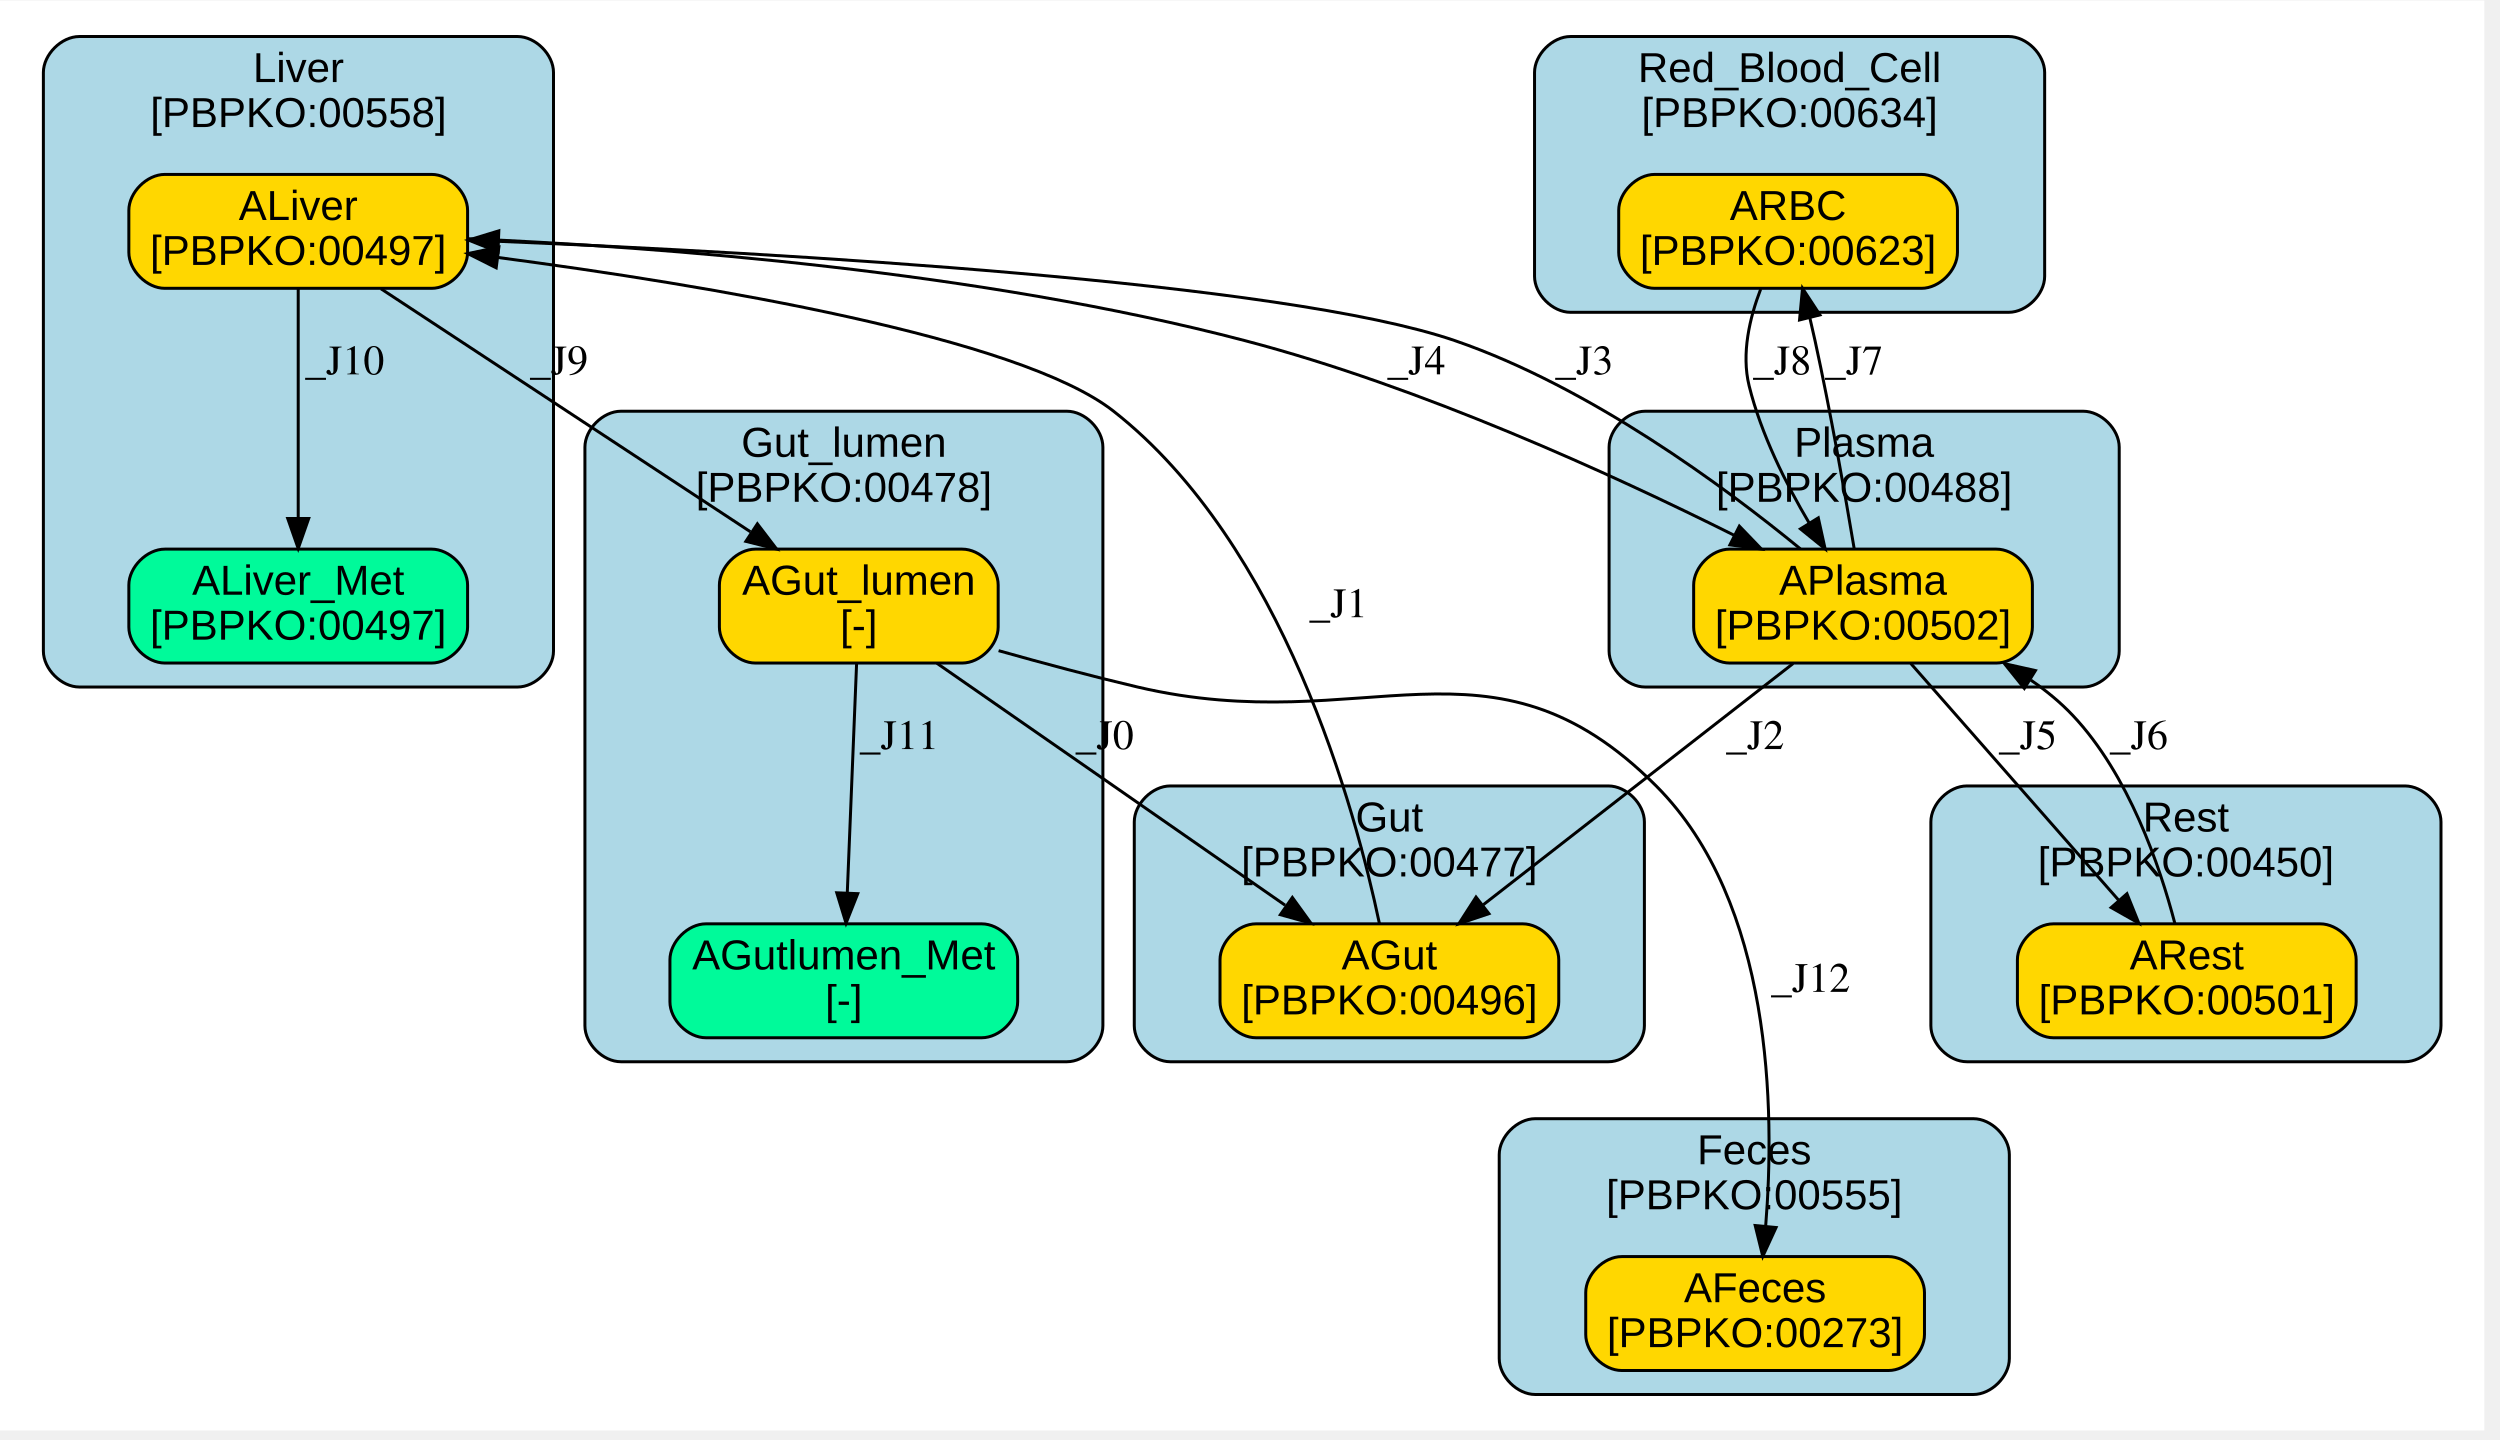
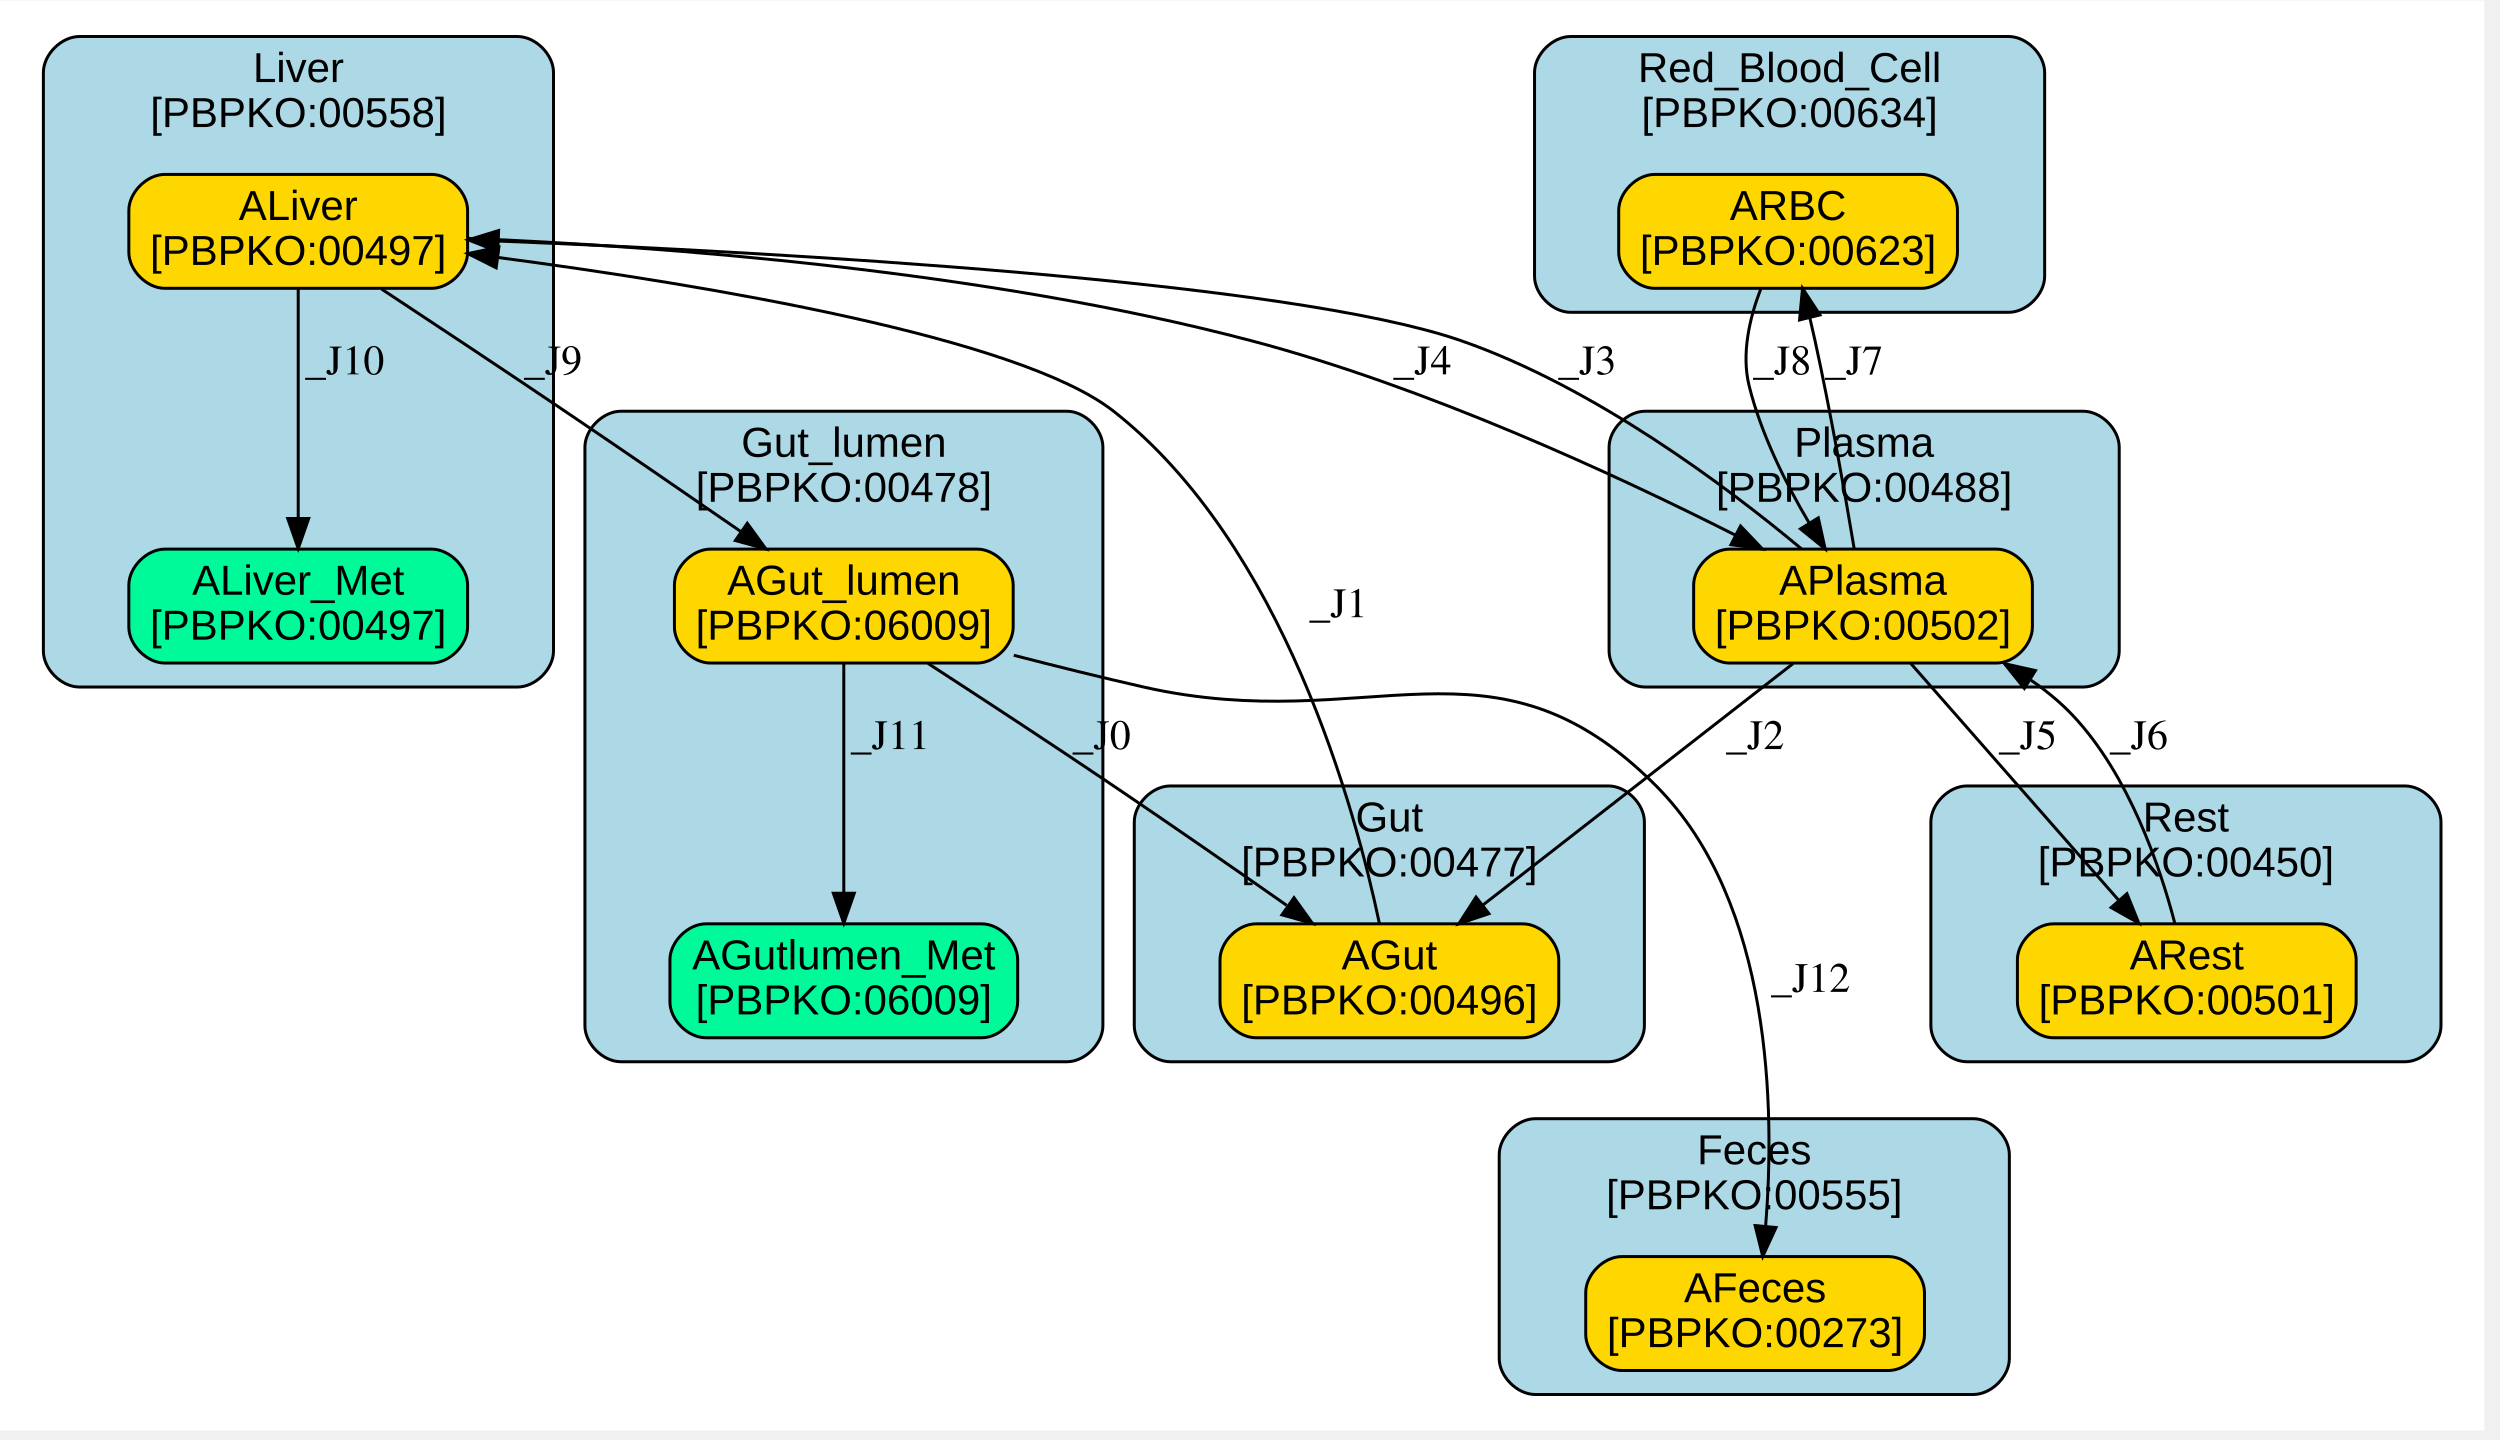
<svg xmlns="http://www.w3.org/2000/svg" xmlns:xlink="http://www.w3.org/1999/xlink" width="500pt" height="288pt" viewBox="0.00 0.00 500.38 288.00">
  <g id="graph0" class="graph" transform="scale(0.6 0.6) rotate(0) translate(4 473)">
    <polygon fill="white" stroke="transparent" points="-4,4 -4,-473 824.75,-473 824.75,4 -4,4" />
    <g id="clust1" class="cluster">
      <g id="a_clust1">
        <a xlink:href="#compartment-Gut_lumen" xlink:title="Gut_lumen&#10;[PBPKO:00478]">
          <path fill="lightblue" stroke="black" d="M203.12,-119C203.12,-119 351.91,-119 351.91,-119 357.91,-119 363.91,-125 363.91,-131 363.91,-131 363.91,-324 363.91,-324 363.91,-330 357.91,-336 351.91,-336 351.91,-336 203.12,-336 203.12,-336 197.12,-336 191.12,-330 191.12,-324 191.12,-324 191.12,-131 191.12,-131 191.12,-125 197.12,-119 203.12,-119" />
          <text text-anchor="middle" x="277.51" y="-320.8" font-family="Arial" font-size="14.00">Gut_lumen</text>
          <text text-anchor="middle" x="277.51" y="-305.8" font-family="Arial" font-size="14.00">[PBPKO:00478]</text>
        </a>
      </g>
    </g>
    <g id="clust2" class="cluster">
      <g id="a_clust2">
        <a xlink:href="#compartment-Gut" xlink:title="Gut&#10;[PBPKO:00477]">
          <path fill="lightblue" stroke="black" d="M386.38,-119C386.38,-119 532.55,-119 532.55,-119 538.55,-119 544.55,-125 544.55,-131 544.55,-131 544.55,-199 544.55,-199 544.55,-205 538.55,-211 532.55,-211 532.55,-211 386.38,-211 386.38,-211 380.38,-211 374.38,-205 374.38,-199 374.38,-199 374.38,-131 374.38,-131 374.38,-125 380.38,-119 386.38,-119" />
          <text text-anchor="middle" x="459.46" y="-195.8" font-family="Arial" font-size="14.00">Gut</text>
          <text text-anchor="middle" x="459.46" y="-180.8" font-family="Arial" font-size="14.00">[PBPKO:00477]</text>
        </a>
      </g>
    </g>
    <g id="clust3" class="cluster">
      <g id="a_clust3">
        <a xlink:href="#compartment-Liver" xlink:title="Liver&#10;[PBPKO:00558]">
          <path fill="lightblue" stroke="black" d="M22.47,-244C22.47,-244 168.64,-244 168.64,-244 174.64,-244 180.64,-250 180.64,-256 180.64,-256 180.64,-449 180.64,-449 180.64,-455 174.64,-461 168.64,-461 168.64,-461 22.47,-461 22.47,-461 16.47,-461 10.47,-455 10.47,-449 10.47,-449 10.47,-256 10.47,-256 10.47,-250 16.47,-244 22.47,-244" />
          <text text-anchor="middle" x="95.56" y="-445.8" font-family="Arial" font-size="14.00">Liver</text>
          <text text-anchor="middle" x="95.56" y="-430.8" font-family="Arial" font-size="14.00">[PBPKO:00558]</text>
        </a>
      </g>
    </g>
    <g id="clust4" class="cluster">
      <g id="a_clust4">
        <a xlink:href="#compartment-Red_Blood_Cell" xlink:title="Red_Blood_Cell&#10;[PBPKO:00634]">
          <path fill="lightblue" stroke="black" d="M519.9,-369C519.9,-369 666.07,-369 666.07,-369 672.07,-369 678.07,-375 678.07,-381 678.07,-381 678.07,-449 678.07,-449 678.07,-455 672.07,-461 666.07,-461 666.07,-461 519.9,-461 519.9,-461 513.9,-461 507.9,-455 507.9,-449 507.9,-449 507.9,-381 507.9,-381 507.9,-375 513.9,-369 519.9,-369" />
          <text text-anchor="middle" x="592.98" y="-445.8" font-family="Arial" font-size="14.00">Red_Blood_Cell</text>
          <text text-anchor="middle" x="592.98" y="-430.8" font-family="Arial" font-size="14.00">[PBPKO:00634]</text>
        </a>
      </g>
    </g>
    <g id="clust5" class="cluster">
      <g id="a_clust5">
        <a xlink:href="#compartment-Plasma" xlink:title="Plasma&#10;[PBPKO:00488]">
          <path fill="lightblue" stroke="black" d="M544.77,-244C544.77,-244 690.94,-244 690.94,-244 696.94,-244 702.94,-250 702.94,-256 702.94,-256 702.94,-324 702.94,-324 702.94,-330 696.94,-336 690.94,-336 690.94,-336 544.77,-336 544.77,-336 538.77,-336 532.77,-330 532.77,-324 532.77,-324 532.77,-256 532.77,-256 532.77,-250 538.77,-244 544.77,-244" />
          <text text-anchor="middle" x="617.85" y="-320.8" font-family="Arial" font-size="14.00">Plasma</text>
          <text text-anchor="middle" x="617.85" y="-305.8" font-family="Arial" font-size="14.00">[PBPKO:00488]</text>
        </a>
      </g>
    </g>
    <g id="clust6" class="cluster">
      <g id="a_clust6">
        <a xlink:href="#compartment-Rest" xlink:title="Rest&#10;[PBPKO:00450]">
          <path fill="lightblue" stroke="black" d="M652.11,-119C652.11,-119 798.28,-119 798.28,-119 804.28,-119 810.28,-125 810.28,-131 810.28,-131 810.28,-199 810.28,-199 810.28,-205 804.28,-211 798.28,-211 798.28,-211 652.11,-211 652.11,-211 646.11,-211 640.11,-205 640.11,-199 640.11,-199 640.11,-131 640.11,-131 640.11,-125 646.11,-119 652.11,-119" />
          <text text-anchor="middle" x="725.19" y="-195.8" font-family="Arial" font-size="14.00">Rest</text>
          <text text-anchor="middle" x="725.19" y="-180.8" font-family="Arial" font-size="14.00">[PBPKO:00450]</text>
        </a>
      </g>
    </g>
    <g id="clust7" class="cluster">
      <g id="a_clust7">
        <a xlink:href="#compartment-Feces" xlink:title="Feces&#10;[PBPKO:00555]">
          <path fill="lightblue" stroke="black" d="M508.12,-8C508.12,-8 654.29,-8 654.29,-8 660.29,-8 666.29,-14 666.29,-20 666.29,-20 666.29,-88 666.29,-88 666.29,-94 660.29,-100 654.29,-100 654.29,-100 508.12,-100 508.12,-100 502.12,-100 496.12,-94 496.12,-88 496.12,-88 496.12,-20 496.12,-20 496.12,-14 502.12,-8 508.12,-8" />
          <text text-anchor="middle" x="581.2" y="-84.8" font-family="Arial" font-size="14.00">Feces</text>
          <text text-anchor="middle" x="581.2" y="-69.8" font-family="Arial" font-size="14.00">[PBPKO:00555]</text>
        </a>
      </g>
    </g>
    <g id="node1" class="node">
      <g id="a_node1">
-         <a xlink:href="#species-AGut_lumen" xlink:title="AGut_lumen&#10;[-]">
-           <path fill="gold" stroke="black" d="M316.98,-290C316.98,-290 247.98,-290 247.98,-290 241.98,-290 235.98,-284 235.98,-278 235.98,-278 235.98,-264 235.98,-264 235.98,-258 241.98,-252 247.98,-252 247.98,-252 316.98,-252 316.98,-252 322.98,-252 328.98,-258 328.98,-264 328.98,-264 328.98,-278 328.98,-278 328.98,-284 322.98,-290 316.98,-290" />
-           <text text-anchor="middle" x="282.48" y="-274.8" font-family="Arial" font-size="14.00">AGut_lumen</text>
-           <text text-anchor="middle" x="282.48" y="-259.8" font-family="Arial" font-size="14.00">[-]</text>
+         <a xlink:href="#species-AGut_lumen" xlink:title="AGut_lumen&#10;[PBPKO:06009]">
+           <path fill="gold" stroke="black" d="M321.98,-290C321.98,-290 232.98,-290 232.98,-290 226.98,-290 220.98,-284 220.98,-278 220.98,-278 220.98,-264 220.98,-264 220.98,-258 226.98,-252 232.98,-252 232.98,-252 321.98,-252 321.98,-252 327.98,-252 333.98,-258 333.98,-264 333.98,-264 333.98,-278 333.98,-278 333.98,-284 327.98,-290 321.98,-290" />
+           <text text-anchor="middle" x="277.48" y="-274.8" font-family="Arial" font-size="14.00">AGut_lumen</text>
+           <text text-anchor="middle" x="277.48" y="-259.8" font-family="Arial" font-size="14.00">[PBPKO:06009]</text>
        </a>
      </g>
    </g>
    <g id="node2" class="node">
      <g id="a_node2">
-         <a xlink:href="#species-AGutlumen_Met" xlink:title="AGutlumen_Met&#10;[-]">
+         <a xlink:href="#species-AGutlumen_Met" xlink:title="AGutlumen_Met&#10;[PBPKO:06009]">
          <path fill="mediumspringgreen" stroke="black" d="M323.48,-165C323.48,-165 231.48,-165 231.48,-165 225.48,-165 219.48,-159 219.48,-153 219.48,-153 219.48,-139 219.48,-139 219.48,-133 225.48,-127 231.48,-127 231.48,-127 323.48,-127 323.48,-127 329.48,-127 335.48,-133 335.48,-139 335.48,-139 335.48,-153 335.48,-153 335.48,-159 329.48,-165 323.48,-165" />
          <text text-anchor="middle" x="277.48" y="-149.8" font-family="Arial" font-size="14.00">AGutlumen_Met</text>
-           <text text-anchor="middle" x="277.48" y="-134.8" font-family="Arial" font-size="14.00">[-]</text>
+           <text text-anchor="middle" x="277.48" y="-134.8" font-family="Arial" font-size="14.00">[PBPKO:06009]</text>
        </a>
      </g>
    </g>
    <g id="edge1" class="edge">
-       <path fill="none" stroke="black" d="M281.75,-251.85C280.93,-231.68 279.59,-198.86 278.64,-175.31" />
-       <polygon fill="black" stroke="black" points="282.13,-175.07 278.23,-165.22 275.13,-175.36 282.13,-175.07" />
-       <text text-anchor="middle" x="295.98" y="-223.3" font-family="Times,serif" font-size="14.00">_J11</text>
+       <path fill="none" stroke="black" d="M277.48,-251.85C277.48,-231.68 277.48,-198.86 277.48,-175.31" />
+       <polygon fill="black" stroke="black" points="280.98,-175.22 277.48,-165.22 273.98,-175.22 280.98,-175.22" />
+       <text text-anchor="middle" x="292.98" y="-223.3" font-family="Times,serif" font-size="14.00">_J11</text>
    </g>
    <g id="node3" class="node">
      <g id="a_node3">
        <a xlink:href="#species-AGut" xlink:title="AGut&#10;[PBPKO:00496]">
          <path fill="gold" stroke="black" d="M503.98,-165C503.98,-165 414.98,-165 414.98,-165 408.98,-165 402.98,-159 402.98,-153 402.98,-153 402.98,-139 402.98,-139 402.98,-133 408.98,-127 414.98,-127 414.98,-127 503.98,-127 503.98,-127 509.98,-127 515.98,-133 515.98,-139 515.98,-139 515.98,-153 515.98,-153 515.98,-159 509.98,-165 503.98,-165" />
          <text text-anchor="middle" x="459.48" y="-149.8" font-family="Arial" font-size="14.00">AGut</text>
          <text text-anchor="middle" x="459.48" y="-134.8" font-family="Arial" font-size="14.00">[PBPKO:00496]</text>
        </a>
      </g>
    </g>
    <g id="edge2" class="edge">
-       <path fill="none" stroke="black" d="M308.53,-251.93C325.36,-240.26 347.72,-224.74 367.48,-211 386.4,-197.86 407.49,-183.19 424.7,-171.21" />
-       <polygon fill="black" stroke="black" points="427.11,-173.8 433.32,-165.21 423.11,-168.05 427.11,-173.8" />
-       <text text-anchor="middle" x="364.48" y="-223.3" font-family="Times,serif" font-size="14.00">_J0</text>
+       <path fill="none" stroke="black" d="M305.59,-251.86C323.41,-240.29 346.89,-224.91 367.48,-211 386.71,-198.02 407.98,-183.25 425.22,-171.17" />
+       <polygon fill="black" stroke="black" points="427.66,-173.73 433.84,-165.12 423.64,-168 427.66,-173.73" />
+       <text text-anchor="middle" x="363.48" y="-223.3" font-family="Times,serif" font-size="14.00">_J0</text>
    </g>
    <g id="node9" class="node">
      <g id="a_node9">
        <a xlink:href="#species-AFeces" xlink:title="AFeces&#10;[PBPKO:00273]">
          <path fill="gold" stroke="black" d="M625.98,-54C625.98,-54 536.98,-54 536.98,-54 530.98,-54 524.98,-48 524.98,-42 524.98,-42 524.98,-28 524.98,-28 524.98,-22 530.98,-16 536.98,-16 536.98,-16 625.98,-16 625.98,-16 631.98,-16 637.98,-22 637.98,-28 637.98,-28 637.98,-42 637.98,-42 637.98,-48 631.98,-54 625.98,-54" />
          <text text-anchor="middle" x="581.48" y="-38.8" font-family="Arial" font-size="14.00">AFeces</text>
          <text text-anchor="middle" x="581.48" y="-23.8" font-family="Arial" font-size="14.00">[PBPKO:00273]</text>
        </a>
      </g>
    </g>
    <g id="edge3" class="edge">
-       <path fill="none" stroke="black" d="M329.12,-256.13C343.88,-251.97 360.31,-247.56 375.48,-244 451.69,-226.11 493.19,-266.41 548.48,-211 587.31,-172.09 588.13,-102.82 585,-64.13" />
-       <polygon fill="black" stroke="black" points="588.47,-63.7 584.04,-54.08 581.51,-64.36 588.47,-63.7" />
+       <path fill="none" stroke="black" d="M334.18,-254.59C348.29,-250.94 363.4,-247.19 377.48,-244 452.98,-226.92 493.87,-265.85 548.48,-211 587.27,-172.05 588.1,-102.8 584.99,-64.12" />
+       <polygon fill="black" stroke="black" points="588.46,-63.69 584.03,-54.07 581.49,-64.35 588.46,-63.69" />
      <text text-anchor="middle" x="599.98" y="-142.3" font-family="Times,serif" font-size="14.00">_J12</text>
    </g>
    <g id="node4" class="node">
      <g id="a_node4">
        <a xlink:href="#species-ALiver" xlink:title="ALiver&#10;[PBPKO:00497]">
          <path fill="gold" stroke="black" d="M139.98,-415C139.98,-415 50.98,-415 50.98,-415 44.98,-415 38.98,-409 38.98,-403 38.98,-403 38.98,-389 38.98,-389 38.98,-383 44.98,-377 50.98,-377 50.98,-377 139.98,-377 139.98,-377 145.98,-377 151.98,-383 151.98,-389 151.98,-389 151.98,-403 151.98,-403 151.98,-409 145.98,-415 139.98,-415" />
          <text text-anchor="middle" x="95.48" y="-399.8" font-family="Arial" font-size="14.00">ALiver</text>
          <text text-anchor="middle" x="95.48" y="-384.8" font-family="Arial" font-size="14.00">[PBPKO:00497]</text>
        </a>
      </g>
    </g>
    <g id="edge4" class="edge">
      <path fill="none" stroke="black" d="M456.15,-165.12C448.15,-203.17 424.17,-291.49 367.48,-336 336.11,-360.64 232.04,-378.04 162.11,-387.29" />
      <polygon fill="black" stroke="black" points="161.52,-383.84 152.05,-388.59 162.42,-390.78 161.52,-383.84" />
      <text text-anchor="middle" x="442.48" y="-267.3" font-family="Times,serif" font-size="14.00">_J1</text>
    </g>
    <g id="edge5" class="edge">
-       <path fill="none" stroke="black" d="M123.08,-376.85C155.76,-355.35 210.32,-319.47 246.35,-295.77" />
-       <polygon fill="black" stroke="black" points="248.65,-298.44 255.08,-290.02 244.81,-292.59 248.65,-298.44" />
-       <text text-anchor="middle" x="182.48" y="-348.3" font-family="Times,serif" font-size="14.00">_J9</text>
+       <path fill="none" stroke="black" d="M123.23,-376.79C140.83,-365.19 164.05,-349.8 184.48,-336 204.03,-322.8 225.74,-307.87 243.27,-295.76" />
+       <polygon fill="black" stroke="black" points="245.28,-298.62 251.51,-290.05 241.3,-292.86 245.28,-298.62" />
+       <text text-anchor="middle" x="180.48" y="-348.3" font-family="Times,serif" font-size="14.00">_J9</text>
    </g>
    <g id="node5" class="node">
      <g id="a_node5">
        <a xlink:href="#species-ALiver_Met" xlink:title="ALiver_Met&#10;[PBPKO:00497]">
          <path fill="mediumspringgreen" stroke="black" d="M139.98,-290C139.98,-290 50.98,-290 50.98,-290 44.98,-290 38.98,-284 38.98,-278 38.98,-278 38.98,-264 38.98,-264 38.98,-258 44.98,-252 50.98,-252 50.98,-252 139.98,-252 139.98,-252 145.98,-252 151.98,-258 151.98,-264 151.98,-264 151.98,-278 151.98,-278 151.98,-284 145.98,-290 139.98,-290" />
          <text text-anchor="middle" x="95.48" y="-274.8" font-family="Arial" font-size="14.00">ALiver_Met</text>
          <text text-anchor="middle" x="95.48" y="-259.8" font-family="Arial" font-size="14.00">[PBPKO:00497]</text>
        </a>
      </g>
    </g>
    <g id="edge6" class="edge">
      <path fill="none" stroke="black" d="M95.48,-376.85C95.48,-356.68 95.48,-323.86 95.48,-300.31" />
      <polygon fill="black" stroke="black" points="98.98,-300.22 95.48,-290.22 91.98,-300.22 98.98,-300.22" />
      <text text-anchor="middle" x="110.98" y="-348.3" font-family="Times,serif" font-size="14.00">_J10</text>
    </g>
    <g id="node7" class="node">
      <g id="a_node7">
        <a xlink:href="#species-APlasma" xlink:title="APlasma&#10;[PBPKO:00502]">
          <path fill="gold" stroke="black" d="M661.98,-290C661.98,-290 572.98,-290 572.98,-290 566.98,-290 560.98,-284 560.98,-278 560.98,-278 560.98,-264 560.98,-264 560.98,-258 566.98,-252 572.98,-252 572.98,-252 661.98,-252 661.98,-252 667.98,-252 673.98,-258 673.98,-264 673.98,-264 673.98,-278 673.98,-278 673.98,-284 667.98,-290 661.98,-290" />
          <text text-anchor="middle" x="617.48" y="-274.8" font-family="Arial" font-size="14.00">APlasma</text>
          <text text-anchor="middle" x="617.48" y="-259.8" font-family="Arial" font-size="14.00">[PBPKO:00502]</text>
        </a>
      </g>
    </g>
    <g id="edge7" class="edge">
-       <path fill="none" stroke="black" d="M152.04,-393.56C215.97,-390.81 322.71,-382.81 411.48,-359.5 470.06,-344.12 533.67,-315.03 574.47,-294.63" />
-       <polygon fill="black" stroke="black" points="576.23,-297.67 583.58,-290.03 573.07,-291.42 576.23,-297.67" />
-       <text text-anchor="middle" x="468.48" y="-348.3" font-family="Times,serif" font-size="14.00">_J4</text>
+       <path fill="none" stroke="black" d="M152.12,-393.68C216.44,-391.03 324.06,-383.12 413.48,-359.5 471.56,-344.16 534.53,-315.07 574.92,-294.65" />
+       <polygon fill="black" stroke="black" points="576.62,-297.71 583.93,-290.05 573.43,-291.48 576.62,-297.71" />
+       <text text-anchor="middle" x="470.48" y="-348.3" font-family="Times,serif" font-size="14.00">_J4</text>
    </g>
    <g id="node6" class="node">
      <g id="a_node6">
        <a xlink:href="#species-ARBC" xlink:title="ARBC&#10;[PBPKO:00623]">
          <path fill="gold" stroke="black" d="M636.98,-415C636.98,-415 547.98,-415 547.98,-415 541.98,-415 535.98,-409 535.98,-403 535.98,-403 535.98,-389 535.98,-389 535.98,-383 541.98,-377 547.98,-377 547.98,-377 636.98,-377 636.98,-377 642.98,-377 648.98,-383 648.98,-389 648.98,-389 648.98,-403 648.98,-403 648.98,-409 642.98,-415 636.98,-415" />
          <text text-anchor="middle" x="592.48" y="-399.8" font-family="Arial" font-size="14.00">ARBC</text>
          <text text-anchor="middle" x="592.48" y="-384.8" font-family="Arial" font-size="14.00">[PBPKO:00623]</text>
        </a>
      </g>
    </g>
    <g id="edge8" class="edge">
      <path fill="none" stroke="black" d="M583.36,-376.79C579.67,-367.2 576.84,-355.22 579.48,-344.5 583.46,-328.36 591.74,-311.82 599.56,-298.63" />
      <polygon fill="black" stroke="black" points="602.56,-300.43 604.84,-290.08 596.61,-296.75 602.56,-300.43" />
      <text text-anchor="middle" x="590.48" y="-348.3" font-family="Times,serif" font-size="14.00">_J8</text>
    </g>
    <g id="edge9" class="edge">
      <path fill="none" stroke="black" d="M594.17,-251.85C566.79,-230.53 521.24,-195.08 490.8,-171.37" />
      <polygon fill="black" stroke="black" points="492.68,-168.4 482.64,-165.02 488.38,-173.93 492.68,-168.4" />
      <text text-anchor="middle" x="581.48" y="-223.3" font-family="Times,serif" font-size="14.00">_J2</text>
    </g>
    <g id="edge10" class="edge">
-       <path fill="none" stroke="black" d="M596.58,-290.09C571.25,-310.86 526.35,-344.05 481.48,-359.5 424.24,-379.22 256.76,-388.76 162.29,-392.68" />
-       <polygon fill="black" stroke="black" points="162.12,-389.19 152.27,-393.09 162.4,-396.18 162.12,-389.19" />
-       <text text-anchor="middle" x="524.48" y="-348.3" font-family="Times,serif" font-size="14.00">_J3</text>
+       <path fill="none" stroke="black" d="M596.94,-290.1C572.03,-310.88 527.83,-344.07 483.48,-359.5 425.93,-379.53 257.18,-388.95 162.28,-392.77" />
+       <polygon fill="black" stroke="black" points="162.06,-389.28 152.2,-393.17 162.33,-396.27 162.06,-389.28" />
+       <text text-anchor="middle" x="525.48" y="-348.3" font-family="Times,serif" font-size="14.00">_J3</text>
    </g>
    <g id="edge11" class="edge">
      <path fill="none" stroke="black" d="M614.53,-290.17C611.56,-307.92 606.68,-335.66 601.48,-359.5 600.94,-362 600.34,-364.59 599.73,-367.18" />
      <polygon fill="black" stroke="black" points="596.3,-366.45 597.3,-377 603.1,-368.13 596.3,-366.45" />
      <text text-anchor="middle" x="614.48" y="-348.3" font-family="Times,serif" font-size="14.00">_J7</text>
    </g>
    <g id="node8" class="node">
      <g id="a_node8">
        <a xlink:href="#species-ARest" xlink:title="ARest&#10;[PBPKO:00501]">
          <path fill="gold" stroke="black" d="M769.98,-165C769.98,-165 680.98,-165 680.98,-165 674.98,-165 668.98,-159 668.98,-153 668.98,-153 668.98,-139 668.98,-139 668.98,-133 674.98,-127 680.98,-127 680.98,-127 769.98,-127 769.98,-127 775.98,-127 781.98,-133 781.98,-139 781.98,-139 781.98,-153 781.98,-153 781.98,-159 775.98,-165 769.98,-165" />
          <text text-anchor="middle" x="725.48" y="-149.8" font-family="Arial" font-size="14.00">ARest</text>
          <text text-anchor="middle" x="725.48" y="-134.8" font-family="Arial" font-size="14.00">[PBPKO:00501]</text>
        </a>
      </g>
    </g>
    <g id="edge12" class="edge">
      <path fill="none" stroke="black" d="M633.42,-251.85C651.77,-230.96 682.04,-196.48 702.83,-172.8" />
      <polygon fill="black" stroke="black" points="705.52,-175.05 709.48,-165.22 700.26,-170.43 705.52,-175.05" />
      <text text-anchor="middle" x="672.48" y="-223.3" font-family="Times,serif" font-size="14.00">_J5</text>
    </g>
    <g id="edge13" class="edge">
      <path fill="none" stroke="black" d="M721.51,-165.12C716.47,-184.38 706.11,-214.73 687.48,-234.5 683.35,-238.88 678.56,-242.81 673.46,-246.31" />
      <polygon fill="black" stroke="black" points="671.29,-243.54 664.65,-251.8 674.99,-249.49 671.29,-243.54" />
      <text text-anchor="middle" x="709.48" y="-223.3" font-family="Times,serif" font-size="14.00">_J6</text>
    </g>
  </g>
</svg>
